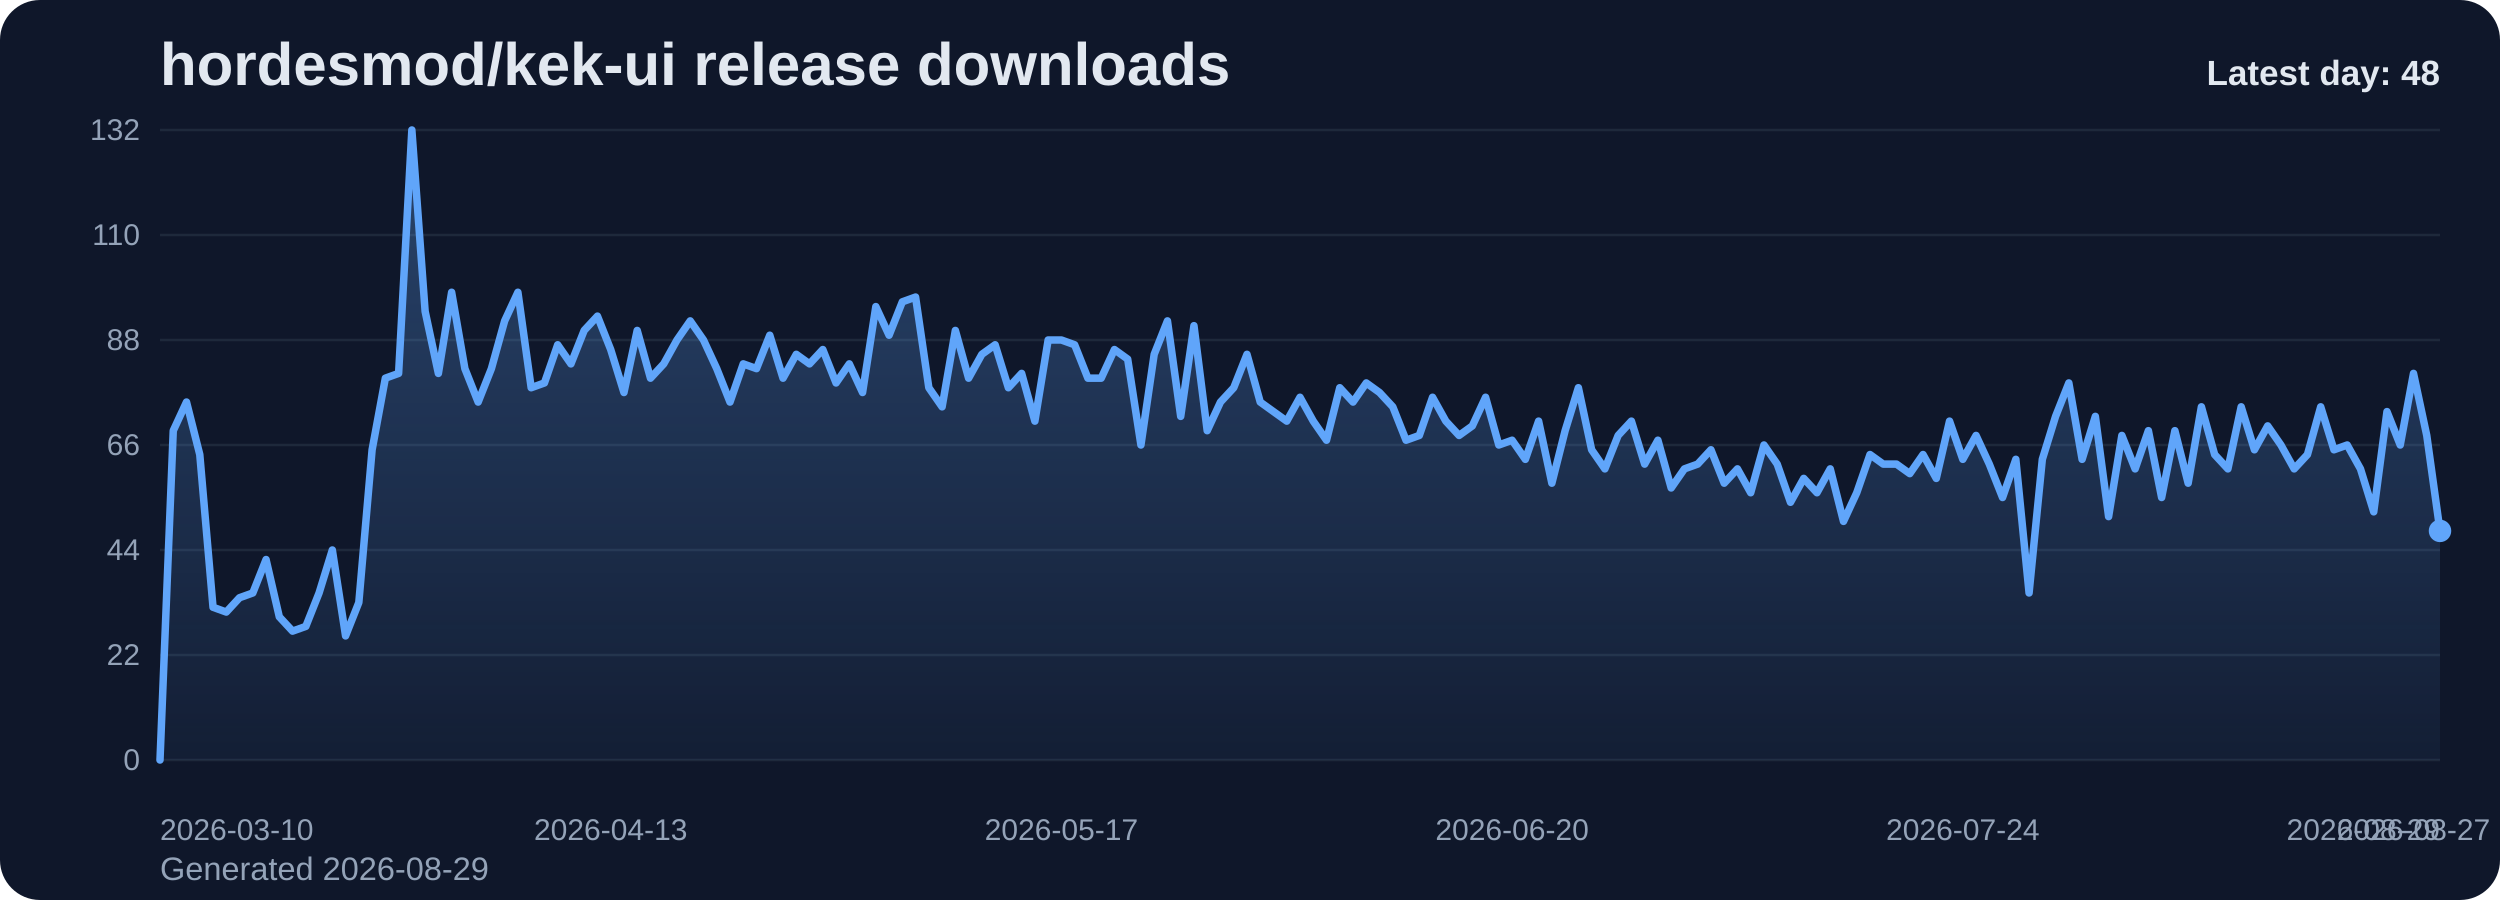
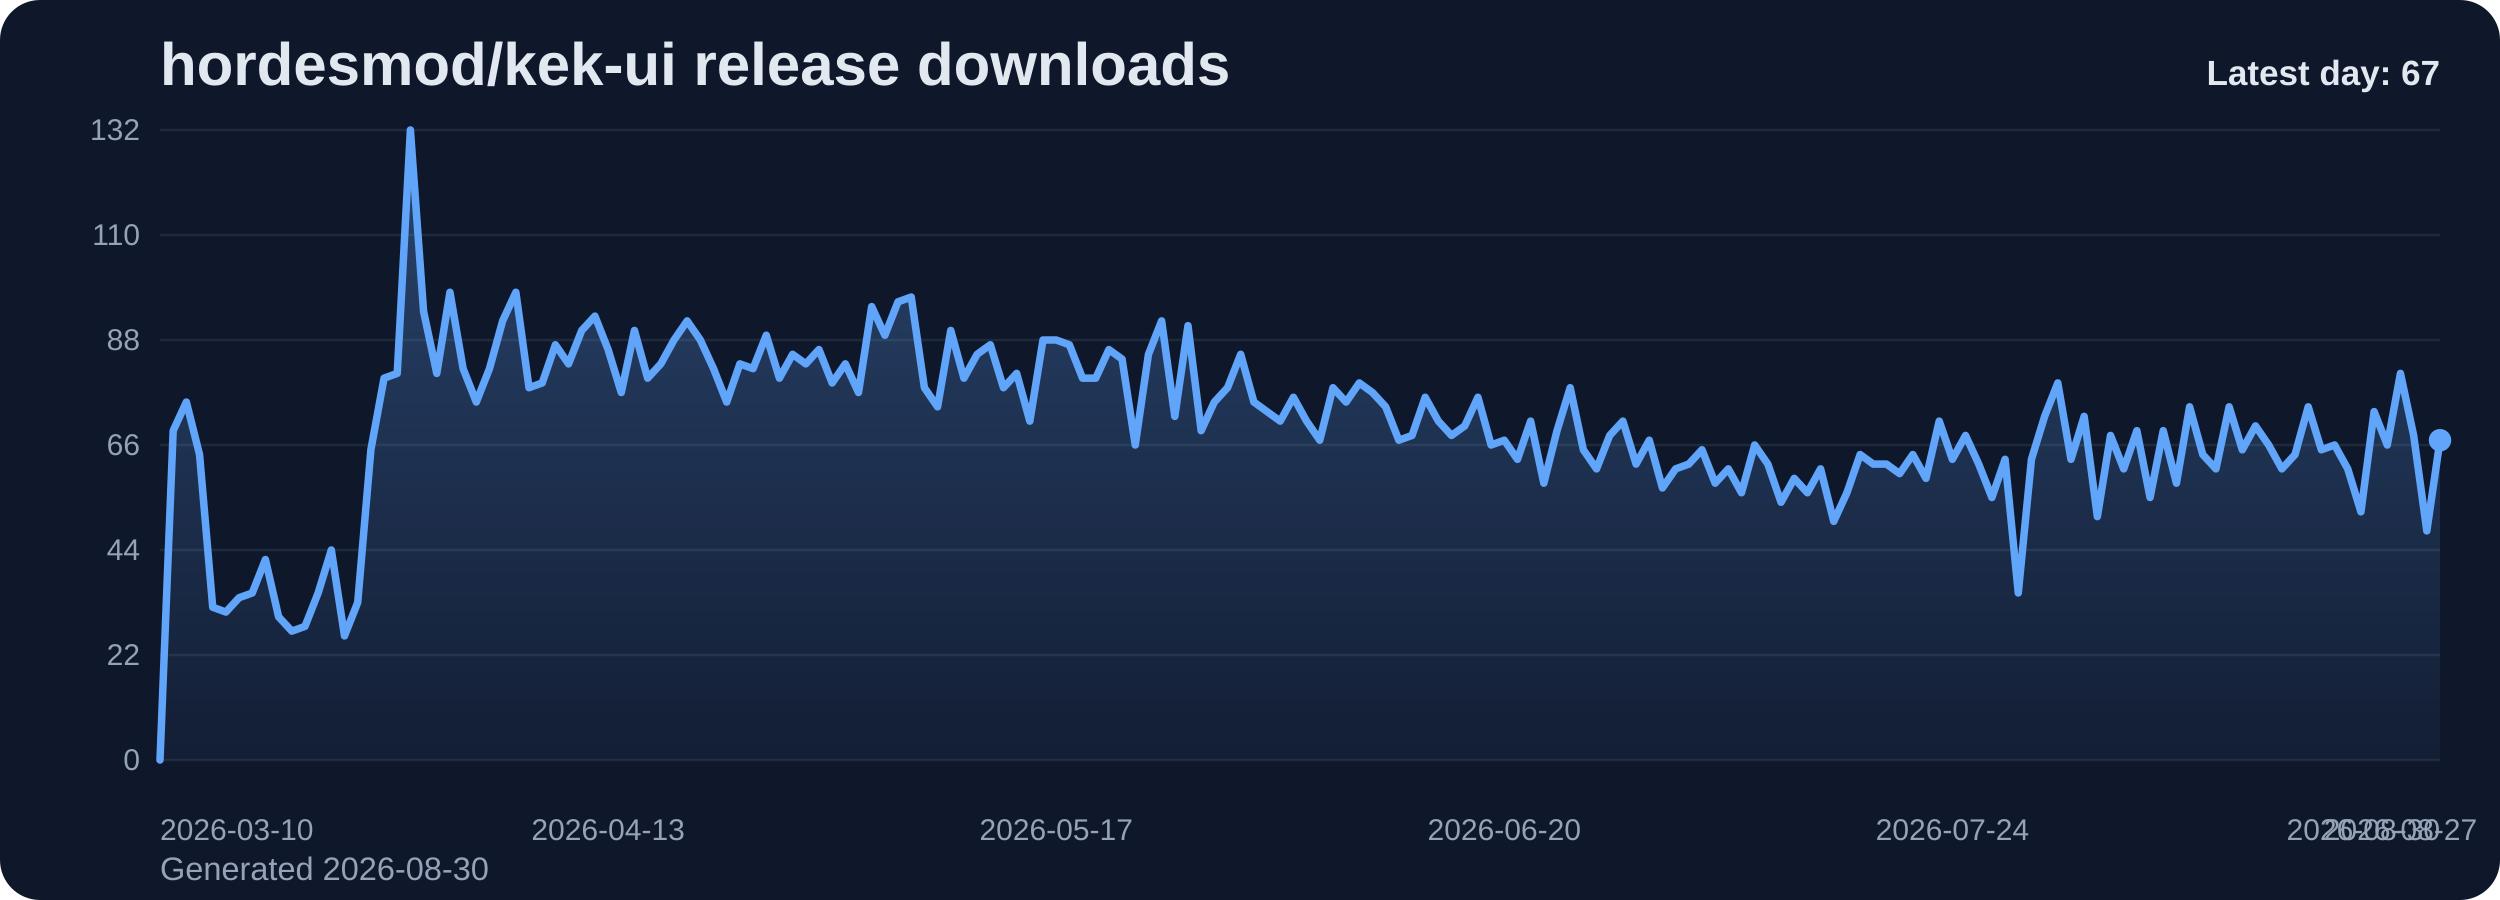
<svg xmlns="http://www.w3.org/2000/svg" viewBox="0 0 1000 360" role="img" aria-label="hordesmod/kek-ui release downloads chart">
  <defs>
    <linearGradient id="fill-daily-slate" x1="0" y1="0" x2="0" y2="1">
      <stop offset="0%" stop-color="#60a5fa" stop-opacity="0.32" />
      <stop offset="100%" stop-color="#60a5fa" stop-opacity="0.05" />
    </linearGradient>
    <style>
      .bg { fill: #0f172a; }
      .title { font: 700 24px Arial, sans-serif; fill: #e2e8f0; }
      .sub { font: 400 13px Arial, sans-serif; fill: #94a3b8; }
      .grid { stroke: #1e293b; stroke-width: 1; }
      .axis { font: 400 12px Arial, sans-serif; fill: #94a3b8; }
      .line { fill: none; stroke: #60a5fa; stroke-width: 3; stroke-linecap: round; stroke-linejoin: round; }
      .dot { fill: #60a5fa; }
      .value { font: 600 11px Arial, sans-serif; fill: #cbd5e1; }
      .latest { font: 700 14px Arial, sans-serif; fill: #e2e8f0; }
    </style>
  </defs>
  <rect class="bg" x="0" y="0" width="1000" height="360" rx="16" />
  <text class="title" x="64" y="34">hordesmod/kek-ui release downloads</text>
-   <text class="sub" x="64" y="352">Generated 2026-08-29</text>
+   <text class="sub" x="64" y="352">Generated 2026-08-30</text>
  <line x1="64" y1="52.00" x2="976" y2="52.00" class="grid" />
  <text x="56" y="56.00" text-anchor="end" class="axis">132</text>
  <line x1="64" y1="94.00" x2="976" y2="94.00" class="grid" />
  <text x="56" y="98.00" text-anchor="end" class="axis">110</text>
  <line x1="64" y1="136.00" x2="976" y2="136.00" class="grid" />
  <text x="56" y="140.00" text-anchor="end" class="axis">88</text>
  <line x1="64" y1="178.00" x2="976" y2="178.00" class="grid" />
  <text x="56" y="182.00" text-anchor="end" class="axis">66</text>
  <line x1="64" y1="220.00" x2="976" y2="220.00" class="grid" />
  <text x="56" y="224.00" text-anchor="end" class="axis">44</text>
  <line x1="64" y1="262.00" x2="976" y2="262.00" class="grid" />
  <text x="56" y="266.00" text-anchor="end" class="axis">22</text>
  <line x1="64" y1="304.00" x2="976" y2="304.00" class="grid" />
  <text x="56" y="308.00" text-anchor="end" class="axis">0</text>
-   <path d="M 64.00 304 L 64.00 304.00 L 69.30 172.27 L 74.60 160.82 L 79.91 181.82 L 85.21 242.91 L 90.51 244.82 L 95.81 239.09 L 101.12 237.18 L 106.42 223.82 L 111.72 246.73 L 117.02 252.45 L 122.33 250.55 L 127.63 237.18 L 132.93 220.00 L 138.23 254.36 L 143.53 241.00 L 148.84 179.91 L 154.14 151.27 L 159.44 149.36 L 164.74 52.00 L 170.05 124.55 L 175.35 149.36 L 180.65 116.91 L 185.95 147.45 L 191.26 160.82 L 196.56 147.45 L 201.86 128.36 L 207.16 116.91 L 212.47 155.09 L 217.77 153.18 L 223.07 137.91 L 228.37 145.55 L 233.67 132.18 L 238.98 126.45 L 244.28 139.82 L 249.58 157.00 L 254.88 132.18 L 260.19 151.27 L 265.49 145.55 L 270.79 136.00 L 276.09 128.36 L 281.40 136.00 L 286.70 147.45 L 292.00 160.82 L 297.30 145.55 L 302.60 147.45 L 307.91 134.09 L 313.21 151.27 L 318.51 141.73 L 323.81 145.55 L 329.12 139.82 L 334.42 153.18 L 339.72 145.55 L 345.02 157.00 L 350.33 122.64 L 355.63 134.09 L 360.93 120.73 L 366.23 118.82 L 371.53 155.09 L 376.84 162.73 L 382.14 132.18 L 387.44 151.27 L 392.74 141.73 L 398.05 137.91 L 403.35 155.09 L 408.65 149.36 L 413.95 168.45 L 419.26 136.00 L 424.56 136.00 L 429.86 137.91 L 435.16 151.27 L 440.47 151.27 L 445.77 139.82 L 451.07 143.64 L 456.37 178.00 L 461.67 141.73 L 466.98 128.36 L 472.28 166.55 L 477.58 130.27 L 482.88 172.27 L 488.19 160.82 L 493.49 155.09 L 498.79 141.73 L 504.09 160.82 L 509.40 164.64 L 514.70 168.45 L 520.00 158.91 L 525.30 168.45 L 530.60 176.09 L 535.91 155.09 L 541.21 160.82 L 546.51 153.18 L 551.81 157.00 L 557.12 162.73 L 562.42 176.09 L 567.72 174.18 L 573.02 158.91 L 578.33 168.45 L 583.63 174.18 L 588.93 170.36 L 594.23 158.91 L 599.53 178.00 L 604.84 176.09 L 610.14 183.73 L 615.44 168.45 L 620.74 193.27 L 626.05 172.27 L 631.35 155.09 L 636.65 179.91 L 641.95 187.55 L 647.26 174.18 L 652.56 168.45 L 657.86 185.64 L 663.16 176.09 L 668.47 195.18 L 673.77 187.55 L 679.07 185.64 L 684.37 179.91 L 689.67 193.27 L 694.98 187.55 L 700.28 197.09 L 705.58 178.00 L 710.88 185.64 L 716.19 200.91 L 721.49 191.36 L 726.79 197.09 L 732.09 187.55 L 737.40 208.55 L 742.70 197.09 L 748.00 181.82 L 753.30 185.64 L 758.60 185.64 L 763.91 189.45 L 769.21 181.82 L 774.51 191.36 L 779.81 168.45 L 785.12 183.73 L 790.42 174.18 L 795.72 185.64 L 801.02 199.00 L 806.33 183.73 L 811.63 237.18 L 816.93 183.73 L 822.23 166.55 L 827.53 153.18 L 832.84 183.73 L 838.14 166.55 L 843.44 206.64 L 848.74 174.18 L 854.05 187.55 L 859.35 172.27 L 864.65 199.00 L 869.95 172.27 L 875.26 193.27 L 880.56 162.73 L 885.86 181.82 L 891.16 187.55 L 896.47 162.73 L 901.77 179.91 L 907.07 170.36 L 912.37 178.00 L 917.67 187.55 L 922.98 181.82 L 928.28 162.73 L 933.58 179.91 L 938.88 178.00 L 944.19 187.55 L 949.49 204.73 L 954.79 164.64 L 960.09 178.00 L 965.40 149.36 L 970.70 174.18 L 976.00 212.36 L 976.00 304 Z" fill="url(#fill-daily-slate)" />
-   <polyline class="line" points="64.00,304.00 69.30,172.27 74.60,160.82 79.91,181.82 85.21,242.91 90.51,244.82 95.81,239.09 101.12,237.18 106.42,223.82 111.72,246.73 117.02,252.45 122.33,250.55 127.63,237.18 132.93,220.00 138.23,254.36 143.53,241.00 148.84,179.91 154.14,151.27 159.44,149.36 164.74,52.00 170.05,124.55 175.35,149.36 180.65,116.91 185.95,147.45 191.26,160.82 196.56,147.45 201.86,128.36 207.16,116.91 212.47,155.09 217.77,153.18 223.07,137.91 228.37,145.55 233.67,132.18 238.98,126.45 244.28,139.82 249.58,157.00 254.88,132.18 260.19,151.27 265.49,145.55 270.79,136.00 276.09,128.36 281.40,136.00 286.70,147.45 292.00,160.82 297.30,145.55 302.60,147.45 307.91,134.09 313.21,151.27 318.51,141.73 323.81,145.55 329.12,139.82 334.42,153.18 339.72,145.55 345.02,157.00 350.33,122.64 355.63,134.09 360.93,120.73 366.23,118.82 371.53,155.09 376.84,162.73 382.14,132.18 387.44,151.27 392.74,141.73 398.05,137.91 403.35,155.09 408.65,149.36 413.95,168.45 419.26,136.00 424.56,136.00 429.86,137.91 435.16,151.27 440.47,151.27 445.77,139.82 451.07,143.64 456.37,178.00 461.67,141.73 466.98,128.36 472.28,166.55 477.58,130.27 482.88,172.27 488.19,160.82 493.49,155.09 498.79,141.73 504.09,160.82 509.40,164.64 514.70,168.45 520.00,158.91 525.30,168.45 530.60,176.09 535.91,155.09 541.21,160.82 546.51,153.18 551.81,157.00 557.12,162.73 562.42,176.09 567.72,174.18 573.02,158.91 578.33,168.45 583.63,174.18 588.93,170.36 594.23,158.91 599.53,178.00 604.84,176.09 610.14,183.73 615.44,168.45 620.74,193.27 626.05,172.27 631.35,155.09 636.65,179.91 641.95,187.55 647.26,174.18 652.56,168.45 657.86,185.64 663.16,176.09 668.47,195.18 673.77,187.55 679.07,185.64 684.37,179.91 689.67,193.27 694.98,187.55 700.28,197.09 705.58,178.00 710.88,185.64 716.19,200.91 721.49,191.36 726.79,197.09 732.09,187.55 737.40,208.55 742.70,197.09 748.00,181.82 753.30,185.64 758.60,185.64 763.91,189.45 769.21,181.82 774.51,191.36 779.81,168.45 785.12,183.73 790.42,174.18 795.72,185.64 801.02,199.00 806.33,183.73 811.63,237.18 816.93,183.73 822.23,166.55 827.53,153.18 832.84,183.73 838.14,166.55 843.44,206.64 848.74,174.18 854.05,187.55 859.35,172.27 864.65,199.00 869.95,172.27 875.26,193.27 880.56,162.73 885.86,181.82 891.16,187.55 896.47,162.73 901.77,179.91 907.07,170.36 912.37,178.00 917.67,187.55 922.98,181.82 928.28,162.73 933.58,179.91 938.88,178.00 944.19,187.55 949.49,204.73 954.79,164.64 960.09,178.00 965.40,149.36 970.70,174.18 976.00,212.36" />
-   <circle class="dot" cx="976.00" cy="212.36" r="4.5" />
+   <path d="M 64.00 304 L 64.00 304.00 L 69.27 172.27 L 74.54 160.82 L 79.82 181.82 L 85.09 242.91 L 90.36 244.82 L 95.63 239.09 L 100.90 237.18 L 106.17 223.82 L 111.45 246.73 L 116.72 252.45 L 121.99 250.55 L 127.26 237.18 L 132.53 220.00 L 137.80 254.36 L 143.08 241.00 L 148.35 179.91 L 153.62 151.27 L 158.89 149.36 L 164.16 52.00 L 169.43 124.55 L 174.71 149.36 L 179.98 116.91 L 185.25 147.45 L 190.52 160.82 L 195.79 147.45 L 201.06 128.36 L 206.34 116.91 L 211.61 155.09 L 216.88 153.18 L 222.15 137.91 L 227.42 145.55 L 232.69 132.18 L 237.97 126.45 L 243.24 139.82 L 248.51 157.00 L 253.78 132.18 L 259.05 151.27 L 264.32 145.55 L 269.60 136.00 L 274.87 128.36 L 280.14 136.00 L 285.41 147.45 L 290.68 160.82 L 295.95 145.55 L 301.23 147.45 L 306.50 134.09 L 311.77 151.27 L 317.04 141.73 L 322.31 145.55 L 327.58 139.82 L 332.86 153.18 L 338.13 145.55 L 343.40 157.00 L 348.67 122.64 L 353.94 134.09 L 359.21 120.73 L 364.49 118.82 L 369.76 155.09 L 375.03 162.73 L 380.30 132.18 L 385.57 151.27 L 390.84 141.73 L 396.12 137.91 L 401.39 155.09 L 406.66 149.36 L 411.93 168.45 L 417.20 136.00 L 422.47 136.00 L 427.75 137.91 L 433.02 151.27 L 438.29 151.27 L 443.56 139.82 L 448.83 143.64 L 454.10 178.00 L 459.38 141.73 L 464.65 128.36 L 469.92 166.55 L 475.19 130.27 L 480.46 172.27 L 485.73 160.82 L 491.01 155.09 L 496.28 141.73 L 501.55 160.82 L 506.82 164.64 L 512.09 168.45 L 517.36 158.91 L 522.64 168.45 L 527.91 176.09 L 533.18 155.09 L 538.45 160.82 L 543.72 153.18 L 548.99 157.00 L 554.27 162.73 L 559.54 176.09 L 564.81 174.18 L 570.08 158.91 L 575.35 168.45 L 580.62 174.18 L 585.90 170.36 L 591.17 158.91 L 596.44 178.00 L 601.71 176.09 L 606.98 183.73 L 612.25 168.45 L 617.53 193.27 L 622.80 172.27 L 628.07 155.09 L 633.34 179.91 L 638.61 187.55 L 643.88 174.18 L 649.16 168.45 L 654.43 185.64 L 659.70 176.09 L 664.97 195.18 L 670.24 187.55 L 675.51 185.64 L 680.79 179.91 L 686.06 193.27 L 691.33 187.55 L 696.60 197.09 L 701.87 178.00 L 707.14 185.64 L 712.42 200.91 L 717.69 191.36 L 722.96 197.09 L 728.23 187.55 L 733.50 208.55 L 738.77 197.09 L 744.05 181.82 L 749.32 185.64 L 754.59 185.64 L 759.86 189.45 L 765.13 181.82 L 770.40 191.36 L 775.68 168.45 L 780.95 183.73 L 786.22 174.18 L 791.49 185.64 L 796.76 199.00 L 802.03 183.73 L 807.31 237.18 L 812.58 183.73 L 817.85 166.55 L 823.12 153.18 L 828.39 183.73 L 833.66 166.55 L 838.94 206.64 L 844.21 174.18 L 849.48 187.55 L 854.75 172.27 L 860.02 199.00 L 865.29 172.27 L 870.57 193.27 L 875.84 162.73 L 881.11 181.82 L 886.38 187.55 L 891.65 162.73 L 896.92 179.91 L 902.20 170.36 L 907.47 178.00 L 912.74 187.55 L 918.01 181.82 L 923.28 162.73 L 928.55 179.91 L 933.83 178.00 L 939.10 187.55 L 944.37 204.73 L 949.64 164.64 L 954.91 178.00 L 960.18 149.36 L 965.46 174.18 L 970.73 212.36 L 976.00 176.09 L 976.00 304 Z" fill="url(#fill-daily-slate)" />
+   <polyline class="line" points="64.00,304.00 69.27,172.27 74.54,160.82 79.82,181.82 85.09,242.91 90.36,244.82 95.63,239.09 100.90,237.18 106.17,223.82 111.45,246.73 116.72,252.45 121.99,250.55 127.26,237.18 132.53,220.00 137.80,254.36 143.08,241.00 148.35,179.91 153.62,151.27 158.89,149.36 164.16,52.00 169.43,124.55 174.71,149.36 179.98,116.91 185.25,147.45 190.52,160.82 195.79,147.45 201.06,128.36 206.34,116.91 211.61,155.09 216.88,153.18 222.15,137.91 227.42,145.55 232.69,132.18 237.97,126.45 243.24,139.82 248.51,157.00 253.78,132.18 259.05,151.27 264.32,145.55 269.60,136.00 274.87,128.36 280.14,136.00 285.41,147.45 290.68,160.82 295.95,145.55 301.23,147.45 306.50,134.09 311.77,151.27 317.04,141.73 322.31,145.55 327.58,139.82 332.86,153.18 338.13,145.55 343.40,157.00 348.67,122.64 353.94,134.09 359.21,120.73 364.49,118.82 369.76,155.09 375.03,162.73 380.30,132.18 385.57,151.27 390.84,141.73 396.12,137.91 401.39,155.09 406.66,149.36 411.93,168.45 417.20,136.00 422.47,136.00 427.75,137.91 433.02,151.27 438.29,151.27 443.56,139.82 448.83,143.64 454.10,178.00 459.38,141.73 464.65,128.36 469.92,166.55 475.19,130.27 480.46,172.27 485.73,160.82 491.01,155.09 496.28,141.73 501.55,160.82 506.82,164.64 512.09,168.45 517.36,158.91 522.64,168.45 527.91,176.09 533.18,155.09 538.45,160.82 543.72,153.18 548.99,157.00 554.27,162.73 559.54,176.09 564.81,174.18 570.08,158.91 575.35,168.45 580.62,174.18 585.90,170.36 591.17,158.91 596.44,178.00 601.71,176.09 606.98,183.73 612.25,168.45 617.53,193.27 622.80,172.27 628.07,155.09 633.34,179.91 638.61,187.55 643.88,174.18 649.16,168.45 654.43,185.64 659.70,176.09 664.97,195.18 670.24,187.55 675.51,185.64 680.79,179.91 686.06,193.27 691.33,187.55 696.60,197.09 701.87,178.00 707.14,185.64 712.42,200.91 717.69,191.36 722.96,197.09 728.23,187.55 733.50,208.55 738.77,197.09 744.05,181.82 749.32,185.64 754.59,185.64 759.86,189.45 765.13,181.82 770.40,191.36 775.68,168.45 780.95,183.73 786.22,174.18 791.49,185.64 796.76,199.00 802.03,183.73 807.31,237.18 812.58,183.73 817.85,166.55 823.12,153.18 828.39,183.73 833.66,166.55 838.94,206.64 844.21,174.18 849.48,187.55 854.75,172.27 860.02,199.00 865.29,172.27 870.57,193.27 875.84,162.73 881.11,181.82 886.38,187.55 891.65,162.73 896.92,179.91 902.20,170.36 907.47,178.00 912.74,187.55 918.01,181.82 923.28,162.73 928.55,179.91 933.83,178.00 939.10,187.55 944.37,204.73 949.64,164.64 954.91,178.00 960.18,149.36 965.46,174.18 970.73,212.36 976.00,176.09" />
+   <circle class="dot" cx="976.00" cy="176.09" r="4.5" />
  <text class="axis" x="64.00" y="336" text-anchor="start">2026-03-10</text>
-   <text class="axis" x="244.28" y="336" text-anchor="middle">2026-04-13</text>
-   <text class="axis" x="424.56" y="336" text-anchor="middle">2026-05-17</text>
-   <text class="axis" x="604.84" y="336" text-anchor="middle">2026-06-20</text>
-   <text class="axis" x="785.12" y="336" text-anchor="middle">2026-07-24</text>
-   <text class="axis" x="965.40" y="336" text-anchor="middle">2026-08-27</text>
-   <text class="axis" x="976.00" y="336" text-anchor="end">2026-08-29</text>
-   <text class="latest" x="976" y="34" text-anchor="end">Latest day: 48</text>
+   <text class="axis" x="243.24" y="336" text-anchor="middle">2026-04-13</text>
+   <text class="axis" x="422.47" y="336" text-anchor="middle">2026-05-17</text>
+   <text class="axis" x="601.71" y="336" text-anchor="middle">2026-06-20</text>
+   <text class="axis" x="780.95" y="336" text-anchor="middle">2026-07-24</text>
+   <text class="axis" x="960.18" y="336" text-anchor="middle">2026-08-27</text>
+   <text class="axis" x="976.00" y="336" text-anchor="end">2026-08-30</text>
+   <text class="latest" x="976" y="34" text-anchor="end">Latest day: 67</text>
</svg>
